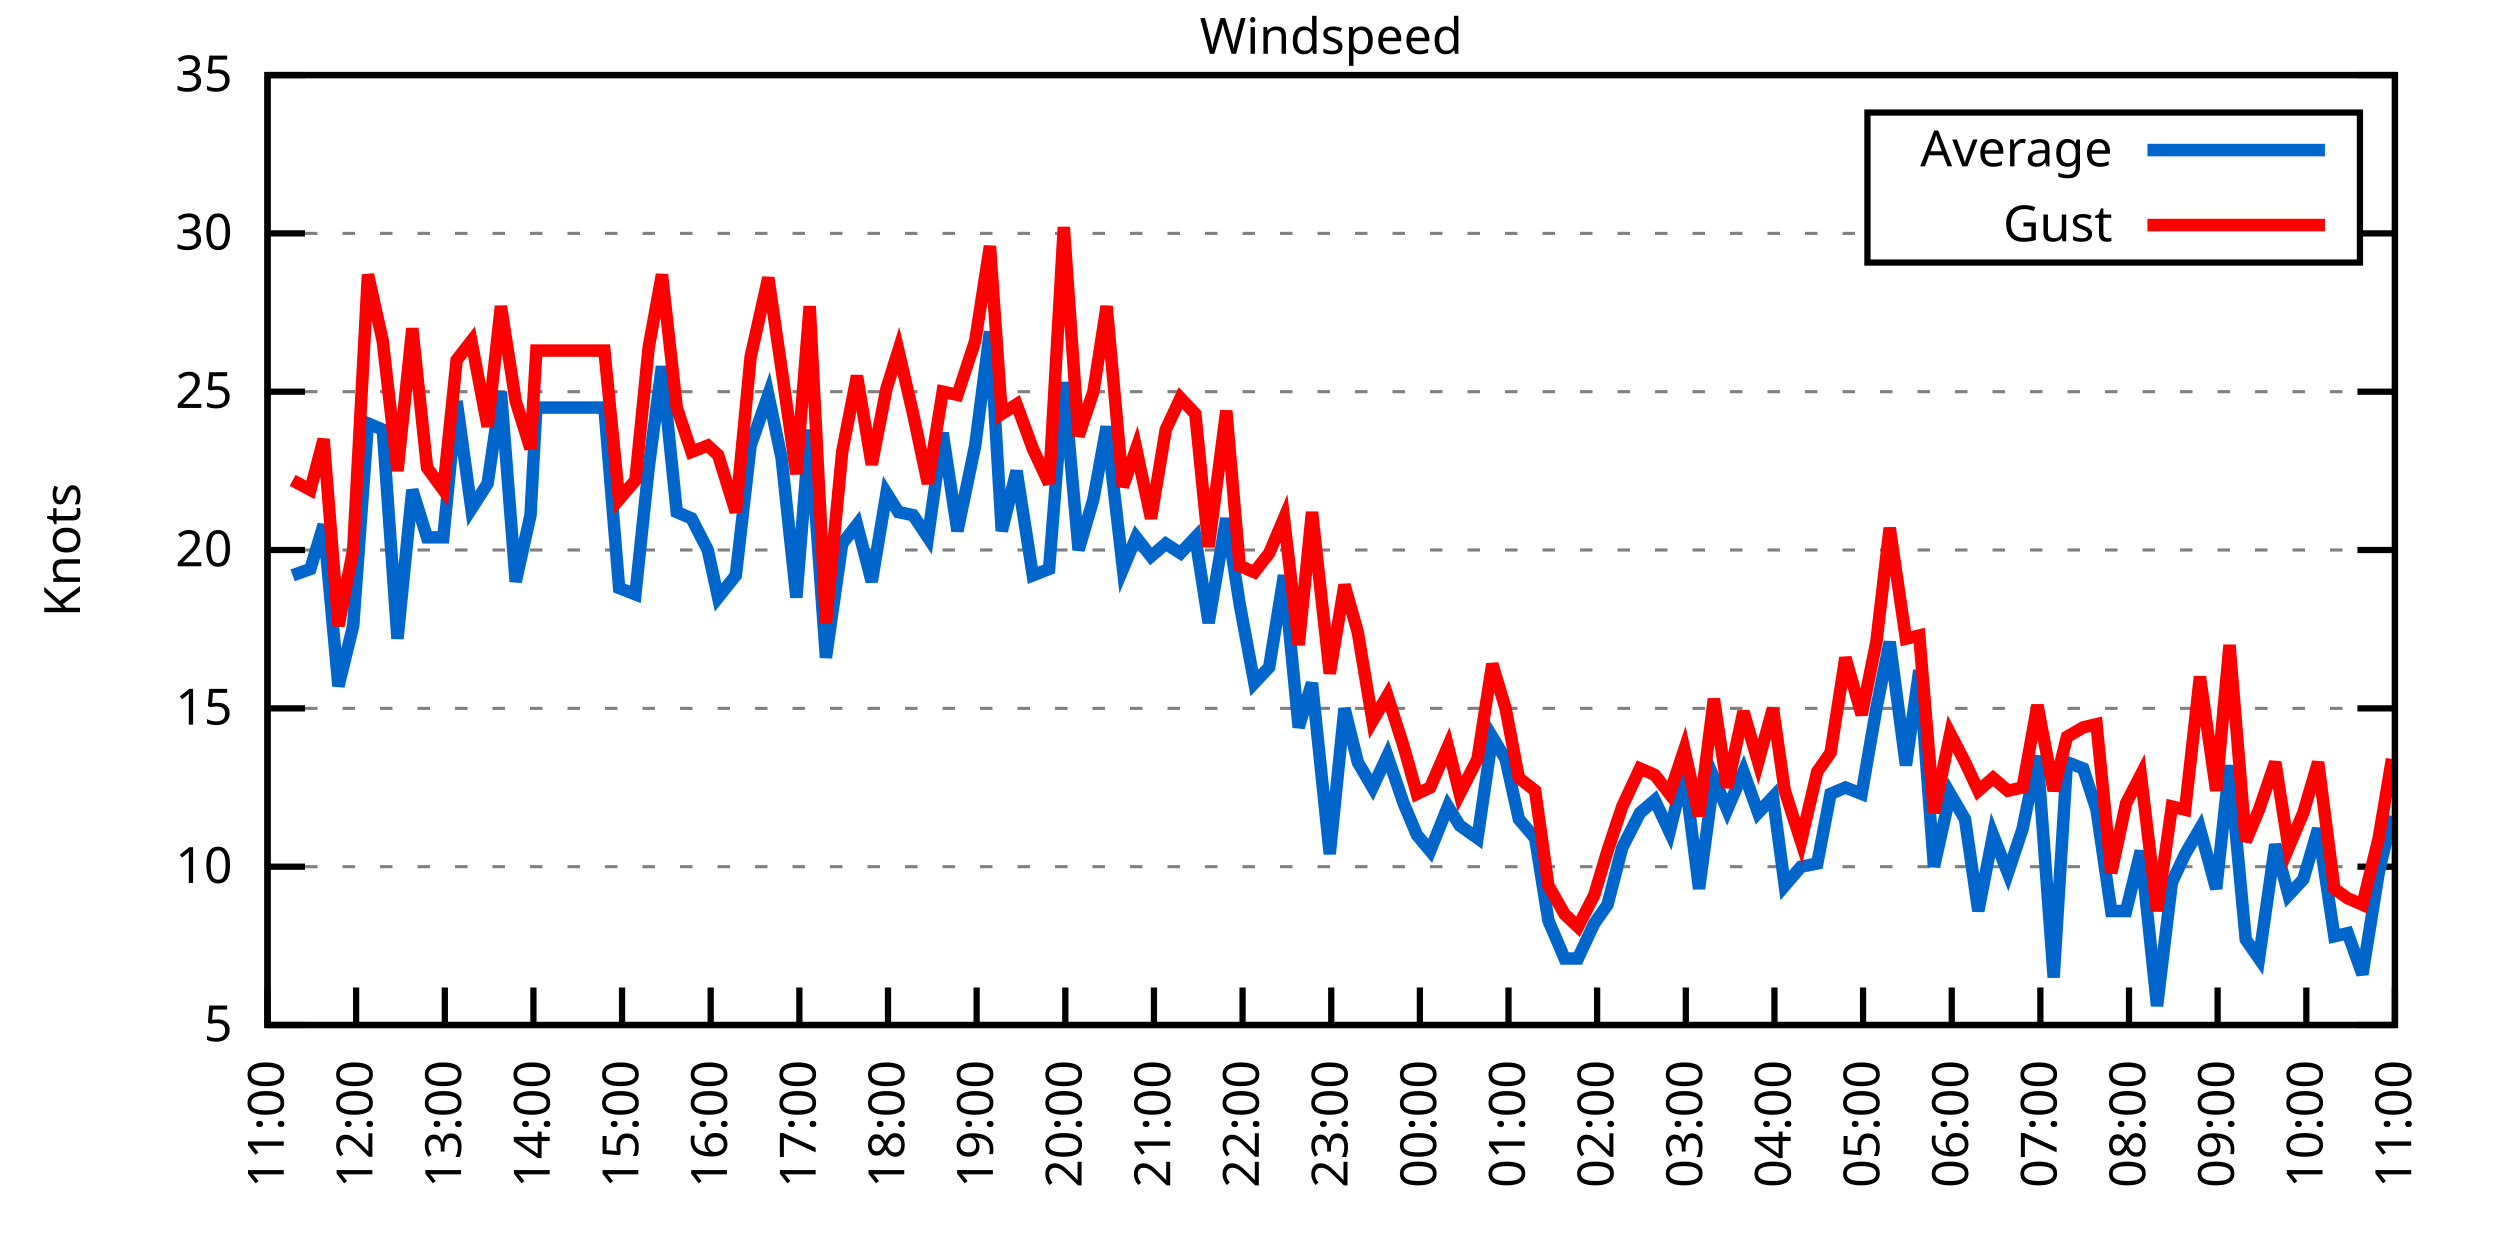
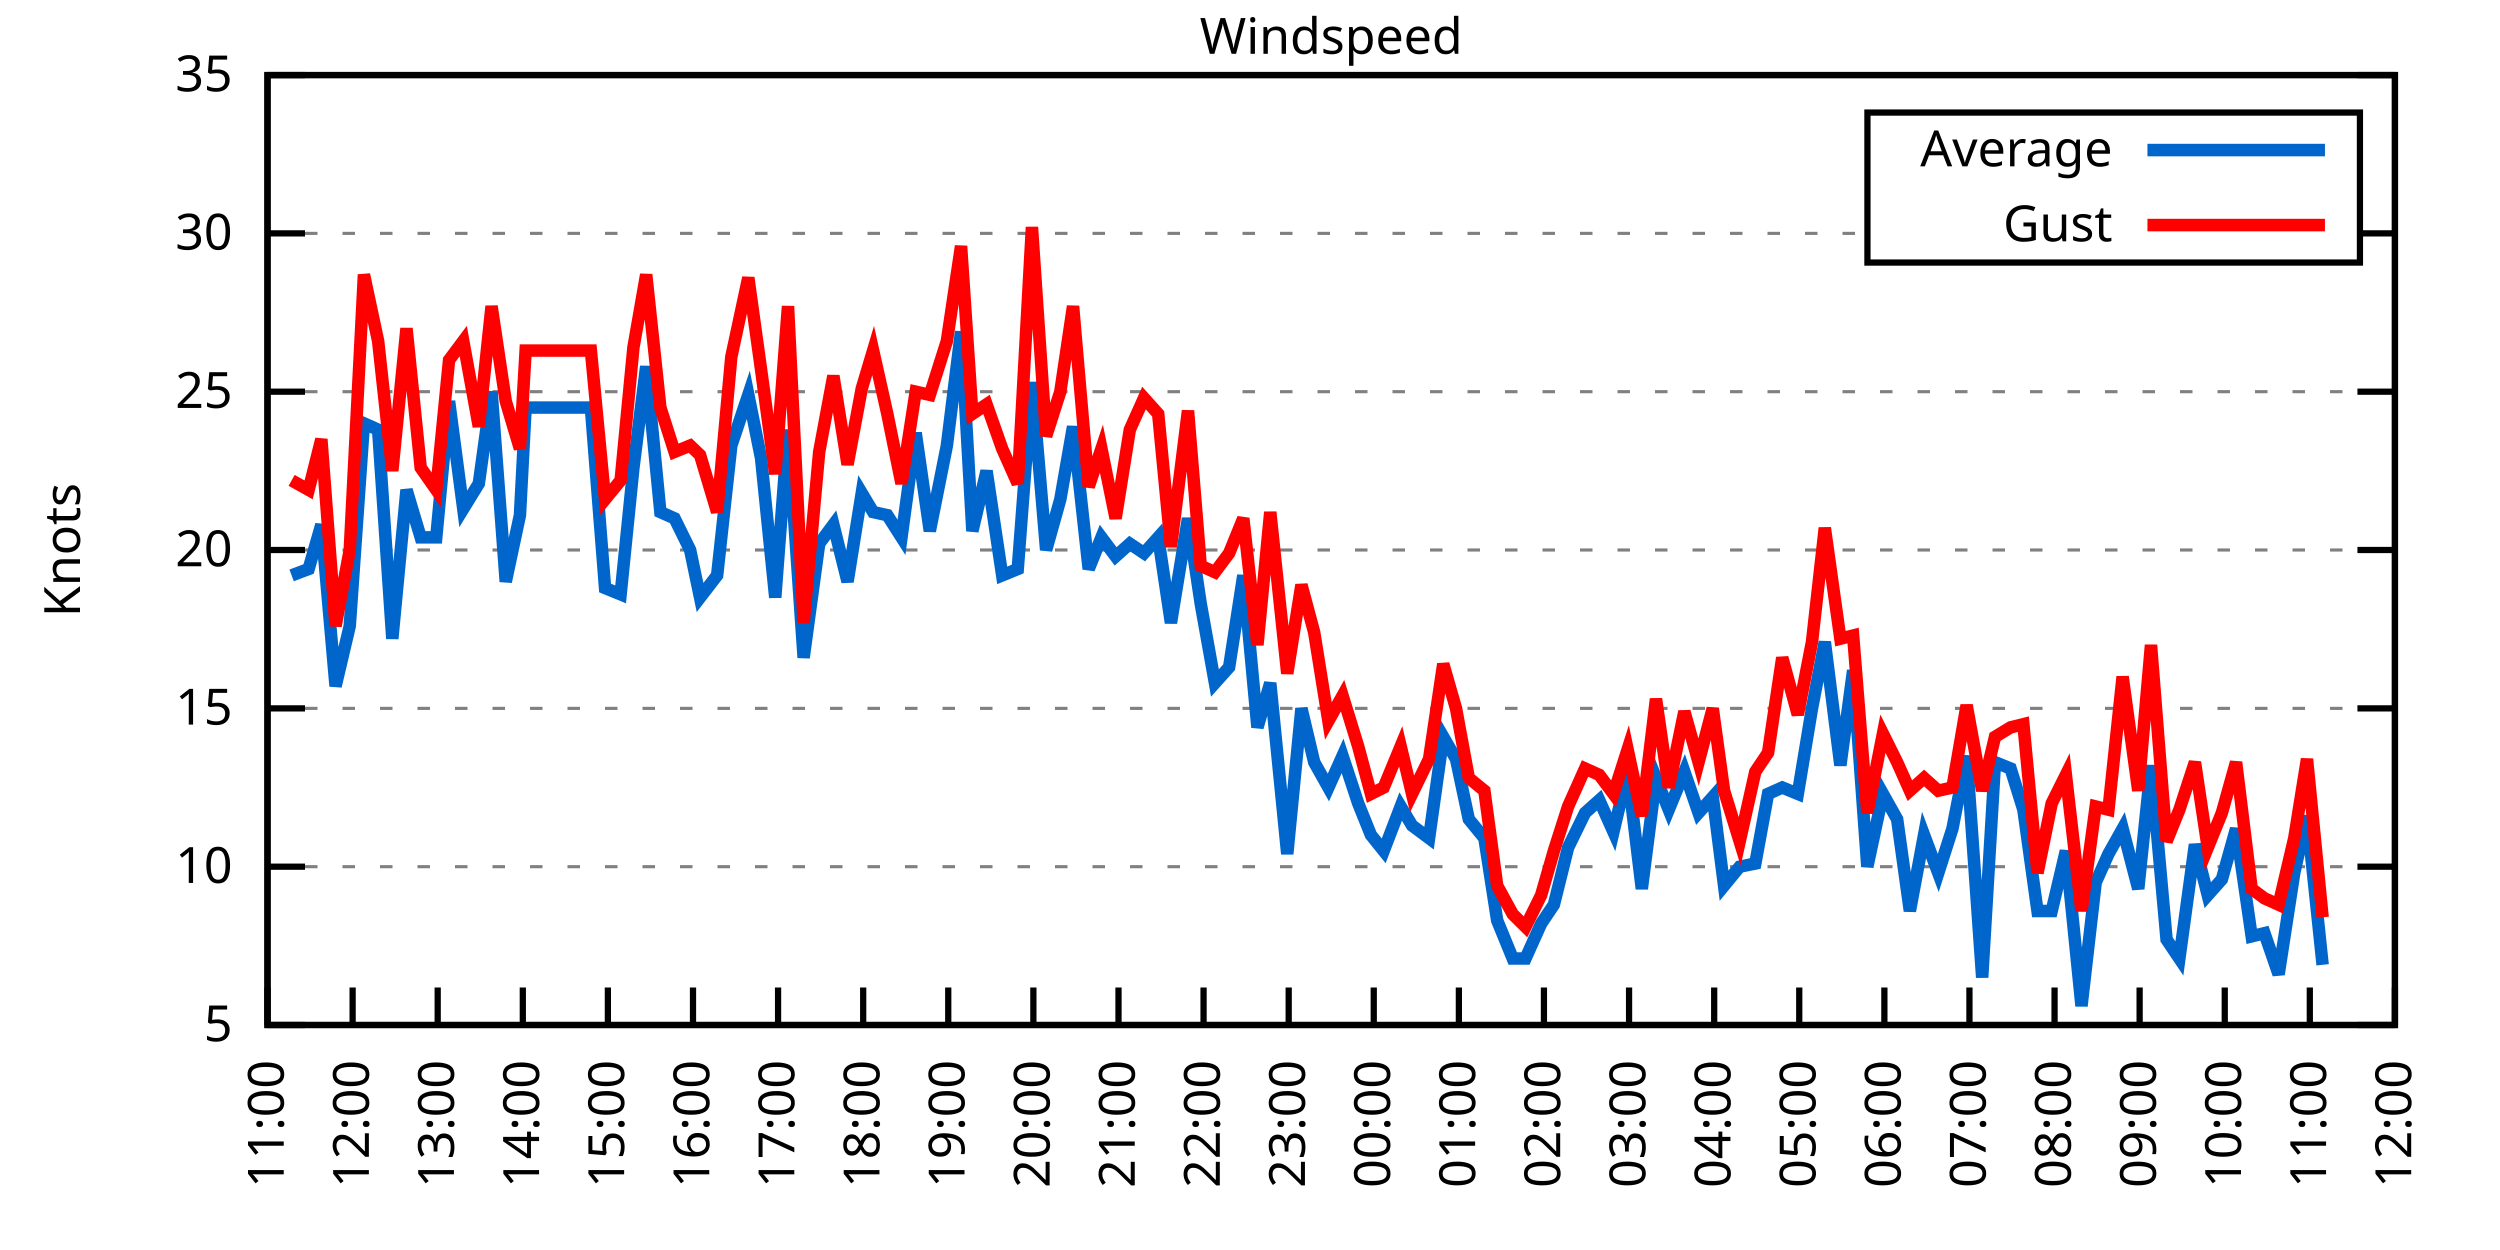
<svg xmlns="http://www.w3.org/2000/svg" xmlns:xlink="http://www.w3.org/1999/xlink" width="400" height="200" viewBox="0 0 400 200">
  <g id="gnuplot_canvas">
    <rect x="0" y="0" width="400" height="200" fill="none" />
    <defs>
      <circle id="gpDot" r="0.5" stroke-width="0.5" stroke="currentColor" />
      <path id="gpPt0" stroke-width="0.333" stroke="currentColor" d="M-1,0 h2 M0,-1 v2" />
      <path id="gpPt1" stroke-width="0.333" stroke="currentColor" d="M-1,-1 L1,1 M1,-1 L-1,1" />
      <path id="gpPt2" stroke-width="0.333" stroke="currentColor" d="M-1,0 L1,0 M0,-1 L0,1 M-1,-1 L1,1 M-1,1 L1,-1" />
      <rect id="gpPt3" stroke-width="0.333" stroke="currentColor" x="-1" y="-1" width="2" height="2" />
      <rect id="gpPt4" stroke-width="0.333" stroke="currentColor" fill="currentColor" x="-1" y="-1" width="2" height="2" />
      <circle id="gpPt5" stroke-width="0.333" stroke="currentColor" cx="0" cy="0" r="1" />
      <use xlink:href="#gpPt5" id="gpPt6" fill="currentColor" stroke="none" />
      <path id="gpPt7" stroke-width="0.333" stroke="currentColor" d="M0,-1.33 L-1.33,0.67 L1.33,0.67 z" />
      <use xlink:href="#gpPt7" id="gpPt8" fill="currentColor" stroke="none" />
      <use xlink:href="#gpPt7" id="gpPt9" stroke="currentColor" transform="rotate(180)" />
      <use xlink:href="#gpPt9" id="gpPt10" fill="currentColor" stroke="none" />
      <use xlink:href="#gpPt3" id="gpPt11" stroke="currentColor" transform="rotate(45)" />
      <use xlink:href="#gpPt11" id="gpPt12" fill="currentColor" stroke="none" />
      <path id="gpPt13" stroke-width="0.333" stroke="currentColor" d="M0,1.330 L1.265,0.411 L0.782,-1.067 L-0.782,-1.076 L-1.265,0.411 z" />
      <use xlink:href="#gpPt13" id="gpPt14" fill="currentColor" stroke="none" />
      <filter id="textbox" filterUnits="objectBoundingBox" x="0" y="0" height="1" width="1">
        <feFlood flood-color="white" flood-opacity="1" result="bgnd" />
        <feComposite in="SourceGraphic" in2="bgnd" operator="atop" />
      </filter>
      <filter id="greybox" filterUnits="objectBoundingBox" x="0" y="0" height="1" width="1">
        <feFlood flood-color="lightgrey" flood-opacity="1" result="grey" />
        <feComposite in="SourceGraphic" in2="grey" operator="atop" />
      </filter>
    </defs>
    <g fill="none" color="white" stroke="currentColor" stroke-width="1.00" stroke-linecap="butt" stroke-linejoin="miter">
</g>
    <g fill="none" color="black" stroke="currentColor" stroke-width="1.00" stroke-linecap="butt" stroke-linejoin="miter">
      <g stroke="none" shape-rendering="crispEdges">
        <polygon fill="rgb(255, 255, 255)" points="42.80,164.00 383.18,164.00 383.18,12.02 42.80,12.02 " />
      </g>
    </g>
    <g fill="none" color="black" stroke="currentColor" stroke-width="1.00" stroke-linecap="butt" stroke-linejoin="miter">
</g>
    <g fill="none" color="black" stroke="black" stroke-width="0.50" stroke-linecap="butt" stroke-linejoin="miter">
</g>
    <g fill="none" color="gray" stroke="currentColor" stroke-width="0.50" stroke-linecap="butt" stroke-linejoin="miter">
      <path stroke="gray" stroke-dasharray="2,4" class="gridline" d="M42.80,164.00 L383.19,164.00  " />
    </g>
    <g fill="none" color="gray" stroke="gray" stroke-width="1.00" stroke-linecap="butt" stroke-linejoin="miter">
</g>
    <g fill="none" color="black" stroke="currentColor" stroke-width="1.00" stroke-linecap="butt" stroke-linejoin="miter">
      <path stroke="black" d="M42.80,164.00 L48.80,164.00 M383.19,164.00 L377.19,164.00  " />
      <g transform="translate(37.20,166.60)" stroke="none" fill="black" font-family="Sans" font-size="8.00" text-anchor="end">
        <text>
          <tspan font-family="Sans"> 5</tspan>
        </text>
      </g>
    </g>
    <g fill="none" color="black" stroke="currentColor" stroke-width="1.00" stroke-linecap="butt" stroke-linejoin="miter">
</g>
    <g fill="none" color="black" stroke="black" stroke-width="0.50" stroke-linecap="butt" stroke-linejoin="miter">
</g>
    <g fill="none" color="gray" stroke="currentColor" stroke-width="0.50" stroke-linecap="butt" stroke-linejoin="miter">
      <path stroke="gray" stroke-dasharray="2,4" class="gridline" d="M42.80,138.67 L383.19,138.67  " />
    </g>
    <g fill="none" color="gray" stroke="gray" stroke-width="1.00" stroke-linecap="butt" stroke-linejoin="miter">
</g>
    <g fill="none" color="black" stroke="currentColor" stroke-width="1.00" stroke-linecap="butt" stroke-linejoin="miter">
      <path stroke="black" d="M42.80,138.67 L48.80,138.67 M383.19,138.67 L377.19,138.67  " />
      <g transform="translate(37.20,141.27)" stroke="none" fill="black" font-family="Sans" font-size="8.00" text-anchor="end">
        <text>
          <tspan font-family="Sans"> 10</tspan>
        </text>
      </g>
    </g>
    <g fill="none" color="black" stroke="currentColor" stroke-width="1.00" stroke-linecap="butt" stroke-linejoin="miter">
</g>
    <g fill="none" color="black" stroke="black" stroke-width="0.50" stroke-linecap="butt" stroke-linejoin="miter">
</g>
    <g fill="none" color="gray" stroke="currentColor" stroke-width="0.50" stroke-linecap="butt" stroke-linejoin="miter">
      <path stroke="gray" stroke-dasharray="2,4" class="gridline" d="M42.80,113.34 L383.19,113.34  " />
    </g>
    <g fill="none" color="gray" stroke="gray" stroke-width="1.00" stroke-linecap="butt" stroke-linejoin="miter">
</g>
    <g fill="none" color="black" stroke="currentColor" stroke-width="1.00" stroke-linecap="butt" stroke-linejoin="miter">
      <path stroke="black" d="M42.80,113.34 L48.80,113.34 M383.19,113.34 L377.19,113.34  " />
      <g transform="translate(37.20,115.94)" stroke="none" fill="black" font-family="Sans" font-size="8.00" text-anchor="end">
        <text>
          <tspan font-family="Sans"> 15</tspan>
        </text>
      </g>
    </g>
    <g fill="none" color="black" stroke="currentColor" stroke-width="1.00" stroke-linecap="butt" stroke-linejoin="miter">
</g>
    <g fill="none" color="black" stroke="black" stroke-width="0.50" stroke-linecap="butt" stroke-linejoin="miter">
</g>
    <g fill="none" color="gray" stroke="currentColor" stroke-width="0.50" stroke-linecap="butt" stroke-linejoin="miter">
      <path stroke="gray" stroke-dasharray="2,4" class="gridline" d="M42.80,88.00 L383.19,88.00  " />
    </g>
    <g fill="none" color="gray" stroke="gray" stroke-width="1.00" stroke-linecap="butt" stroke-linejoin="miter">
</g>
    <g fill="none" color="black" stroke="currentColor" stroke-width="1.00" stroke-linecap="butt" stroke-linejoin="miter">
      <path stroke="black" d="M42.80,88.00 L48.80,88.00 M383.19,88.00 L377.19,88.00  " />
      <g transform="translate(37.20,90.60)" stroke="none" fill="black" font-family="Sans" font-size="8.00" text-anchor="end">
        <text>
          <tspan font-family="Sans"> 20</tspan>
        </text>
      </g>
    </g>
    <g fill="none" color="black" stroke="currentColor" stroke-width="1.00" stroke-linecap="butt" stroke-linejoin="miter">
</g>
    <g fill="none" color="black" stroke="black" stroke-width="0.50" stroke-linecap="butt" stroke-linejoin="miter">
</g>
    <g fill="none" color="gray" stroke="currentColor" stroke-width="0.50" stroke-linecap="butt" stroke-linejoin="miter">
      <path stroke="gray" stroke-dasharray="2,4" class="gridline" d="M42.80,62.67 L383.19,62.67  " />
    </g>
    <g fill="none" color="gray" stroke="gray" stroke-width="1.00" stroke-linecap="butt" stroke-linejoin="miter">
</g>
    <g fill="none" color="black" stroke="currentColor" stroke-width="1.00" stroke-linecap="butt" stroke-linejoin="miter">
      <path stroke="black" d="M42.80,62.67 L48.80,62.67 M383.19,62.67 L377.19,62.67  " />
      <g transform="translate(37.20,65.27)" stroke="none" fill="black" font-family="Sans" font-size="8.00" text-anchor="end">
        <text>
          <tspan font-family="Sans"> 25</tspan>
        </text>
      </g>
    </g>
    <g fill="none" color="black" stroke="currentColor" stroke-width="1.00" stroke-linecap="butt" stroke-linejoin="miter">
</g>
    <g fill="none" color="black" stroke="black" stroke-width="0.50" stroke-linecap="butt" stroke-linejoin="miter">
</g>
    <g fill="none" color="gray" stroke="currentColor" stroke-width="0.50" stroke-linecap="butt" stroke-linejoin="miter">
      <path stroke="gray" stroke-dasharray="2,4" class="gridline" d="M42.80,37.34 L298.79,37.34 M377.59,37.34 L383.19,37.34  " />
    </g>
    <g fill="none" color="gray" stroke="gray" stroke-width="1.00" stroke-linecap="butt" stroke-linejoin="miter">
</g>
    <g fill="none" color="black" stroke="currentColor" stroke-width="1.00" stroke-linecap="butt" stroke-linejoin="miter">
      <path stroke="black" d="M42.80,37.34 L48.80,37.34 M383.19,37.34 L377.19,37.34  " />
      <g transform="translate(37.20,39.94)" stroke="none" fill="black" font-family="Sans" font-size="8.00" text-anchor="end">
        <text>
          <tspan font-family="Sans"> 30</tspan>
        </text>
      </g>
    </g>
    <g fill="none" color="black" stroke="currentColor" stroke-width="1.00" stroke-linecap="butt" stroke-linejoin="miter">
</g>
    <g fill="none" color="black" stroke="black" stroke-width="0.50" stroke-linecap="butt" stroke-linejoin="miter">
</g>
    <g fill="none" color="gray" stroke="currentColor" stroke-width="0.50" stroke-linecap="butt" stroke-linejoin="miter">
      <path stroke="gray" stroke-dasharray="2,4" class="gridline" d="M42.80,12.01 L383.19,12.01  " />
    </g>
    <g fill="none" color="gray" stroke="gray" stroke-width="1.00" stroke-linecap="butt" stroke-linejoin="miter">
</g>
    <g fill="none" color="black" stroke="currentColor" stroke-width="1.00" stroke-linecap="butt" stroke-linejoin="miter">
      <path stroke="black" d="M42.80,12.01 L48.80,12.01 M383.19,12.01 L377.19,12.01  " />
      <g transform="translate(37.20,14.61)" stroke="none" fill="black" font-family="Sans" font-size="8.00" text-anchor="end">
        <text>
          <tspan font-family="Sans"> 35</tspan>
        </text>
      </g>
    </g>
    <g fill="none" color="black" stroke="currentColor" stroke-width="1.00" stroke-linecap="butt" stroke-linejoin="miter">
      <path stroke="black" d="M42.80,164.00 L42.80,158.00  " />
      <g transform="translate(45.40,169.60) rotate(270.00)" stroke="none" fill="black" font-family="Sans" font-size="8.00" text-anchor="end">
        <text>
          <tspan font-family="Sans">11:00</tspan>
        </text>
      </g>
    </g>
    <g fill="none" color="black" stroke="currentColor" stroke-width="1.00" stroke-linecap="butt" stroke-linejoin="miter">
-       <path stroke="black" d="M56.98,164.00 L56.98,158.00  " />
-       <g transform="translate(59.58,169.60) rotate(270.00)" stroke="none" fill="black" font-family="Sans" font-size="8.00" text-anchor="end">
+       <path stroke="black" d="M56.42,164.00 L56.42,158.00  " />
+       <g transform="translate(59.02,169.60) rotate(270.00)" stroke="none" fill="black" font-family="Sans" font-size="8.00" text-anchor="end">
        <text>
          <tspan font-family="Sans">12:00</tspan>
        </text>
      </g>
    </g>
    <g fill="none" color="black" stroke="currentColor" stroke-width="1.00" stroke-linecap="butt" stroke-linejoin="miter">
-       <path stroke="black" d="M71.17,164.00 L71.17,158.00  " />
-       <g transform="translate(73.77,169.60) rotate(270.00)" stroke="none" fill="black" font-family="Sans" font-size="8.00" text-anchor="end">
+       <path stroke="black" d="M70.03,164.00 L70.03,158.00  " />
+       <g transform="translate(72.63,169.60) rotate(270.00)" stroke="none" fill="black" font-family="Sans" font-size="8.00" text-anchor="end">
        <text>
          <tspan font-family="Sans">13:00</tspan>
        </text>
      </g>
    </g>
    <g fill="none" color="black" stroke="currentColor" stroke-width="1.00" stroke-linecap="butt" stroke-linejoin="miter">
-       <path stroke="black" d="M85.35,164.00 L85.35,158.00  " />
-       <g transform="translate(87.95,169.60) rotate(270.00)" stroke="none" fill="black" font-family="Sans" font-size="8.00" text-anchor="end">
+       <path stroke="black" d="M83.65,164.00 L83.65,158.00  " />
+       <g transform="translate(86.25,169.60) rotate(270.00)" stroke="none" fill="black" font-family="Sans" font-size="8.00" text-anchor="end">
        <text>
          <tspan font-family="Sans">14:00</tspan>
        </text>
      </g>
    </g>
    <g fill="none" color="black" stroke="currentColor" stroke-width="1.00" stroke-linecap="butt" stroke-linejoin="miter">
-       <path stroke="black" d="M99.53,164.00 L99.53,158.00  " />
-       <g transform="translate(102.13,169.60) rotate(270.00)" stroke="none" fill="black" font-family="Sans" font-size="8.00" text-anchor="end">
+       <path stroke="black" d="M97.26,164.00 L97.26,158.00  " />
+       <g transform="translate(99.86,169.60) rotate(270.00)" stroke="none" fill="black" font-family="Sans" font-size="8.00" text-anchor="end">
        <text>
          <tspan font-family="Sans">15:00</tspan>
        </text>
      </g>
    </g>
    <g fill="none" color="black" stroke="currentColor" stroke-width="1.00" stroke-linecap="butt" stroke-linejoin="miter">
-       <path stroke="black" d="M113.71,164.00 L113.71,158.00  " />
-       <g transform="translate(116.31,169.60) rotate(270.00)" stroke="none" fill="black" font-family="Sans" font-size="8.00" text-anchor="end">
+       <path stroke="black" d="M110.88,164.00 L110.88,158.00  " />
+       <g transform="translate(113.48,169.60) rotate(270.00)" stroke="none" fill="black" font-family="Sans" font-size="8.00" text-anchor="end">
        <text>
          <tspan font-family="Sans">16:00</tspan>
        </text>
      </g>
    </g>
    <g fill="none" color="black" stroke="currentColor" stroke-width="1.00" stroke-linecap="butt" stroke-linejoin="miter">
-       <path stroke="black" d="M127.90,164.00 L127.90,158.00  " />
-       <g transform="translate(130.50,169.60) rotate(270.00)" stroke="none" fill="black" font-family="Sans" font-size="8.00" text-anchor="end">
+       <path stroke="black" d="M124.49,164.00 L124.49,158.00  " />
+       <g transform="translate(127.09,169.60) rotate(270.00)" stroke="none" fill="black" font-family="Sans" font-size="8.00" text-anchor="end">
        <text>
          <tspan font-family="Sans">17:00</tspan>
        </text>
      </g>
    </g>
    <g fill="none" color="black" stroke="currentColor" stroke-width="1.00" stroke-linecap="butt" stroke-linejoin="miter">
-       <path stroke="black" d="M142.08,164.00 L142.08,158.00  " />
-       <g transform="translate(144.68,169.60) rotate(270.00)" stroke="none" fill="black" font-family="Sans" font-size="8.00" text-anchor="end">
+       <path stroke="black" d="M138.11,164.00 L138.11,158.00  " />
+       <g transform="translate(140.71,169.60) rotate(270.00)" stroke="none" fill="black" font-family="Sans" font-size="8.00" text-anchor="end">
        <text>
          <tspan font-family="Sans">18:00</tspan>
        </text>
      </g>
    </g>
    <g fill="none" color="black" stroke="currentColor" stroke-width="1.00" stroke-linecap="butt" stroke-linejoin="miter">
-       <path stroke="black" d="M156.26,164.00 L156.26,158.00  " />
-       <g transform="translate(158.86,169.60) rotate(270.00)" stroke="none" fill="black" font-family="Sans" font-size="8.00" text-anchor="end">
+       <path stroke="black" d="M151.72,164.00 L151.72,158.00  " />
+       <g transform="translate(154.32,169.60) rotate(270.00)" stroke="none" fill="black" font-family="Sans" font-size="8.00" text-anchor="end">
        <text>
          <tspan font-family="Sans">19:00</tspan>
        </text>
      </g>
    </g>
    <g fill="none" color="black" stroke="currentColor" stroke-width="1.00" stroke-linecap="butt" stroke-linejoin="miter">
-       <path stroke="black" d="M170.45,164.00 L170.45,158.00  " />
-       <g transform="translate(173.05,169.60) rotate(270.00)" stroke="none" fill="black" font-family="Sans" font-size="8.00" text-anchor="end">
+       <path stroke="black" d="M165.34,164.00 L165.34,158.00  " />
+       <g transform="translate(167.94,169.60) rotate(270.00)" stroke="none" fill="black" font-family="Sans" font-size="8.00" text-anchor="end">
        <text>
          <tspan font-family="Sans">20:00</tspan>
        </text>
      </g>
    </g>
    <g fill="none" color="black" stroke="currentColor" stroke-width="1.00" stroke-linecap="butt" stroke-linejoin="miter">
-       <path stroke="black" d="M184.63,164.00 L184.63,158.00  " />
-       <g transform="translate(187.23,169.60) rotate(270.00)" stroke="none" fill="black" font-family="Sans" font-size="8.00" text-anchor="end">
+       <path stroke="black" d="M178.96,164.00 L178.96,158.00  " />
+       <g transform="translate(181.56,169.60) rotate(270.00)" stroke="none" fill="black" font-family="Sans" font-size="8.00" text-anchor="end">
        <text>
          <tspan font-family="Sans">21:00</tspan>
        </text>
      </g>
    </g>
    <g fill="none" color="black" stroke="currentColor" stroke-width="1.00" stroke-linecap="butt" stroke-linejoin="miter">
-       <path stroke="black" d="M198.81,164.00 L198.81,158.00  " />
-       <g transform="translate(201.41,169.60) rotate(270.00)" stroke="none" fill="black" font-family="Sans" font-size="8.00" text-anchor="end">
+       <path stroke="black" d="M192.57,164.00 L192.57,158.00  " />
+       <g transform="translate(195.17,169.60) rotate(270.00)" stroke="none" fill="black" font-family="Sans" font-size="8.00" text-anchor="end">
        <text>
          <tspan font-family="Sans">22:00</tspan>
        </text>
      </g>
    </g>
    <g fill="none" color="black" stroke="currentColor" stroke-width="1.00" stroke-linecap="butt" stroke-linejoin="miter">
-       <path stroke="black" d="M213.00,164.00 L213.00,158.00  " />
-       <g transform="translate(215.60,169.60) rotate(270.00)" stroke="none" fill="black" font-family="Sans" font-size="8.00" text-anchor="end">
+       <path stroke="black" d="M206.19,164.00 L206.19,158.00  " />
+       <g transform="translate(208.79,169.60) rotate(270.00)" stroke="none" fill="black" font-family="Sans" font-size="8.00" text-anchor="end">
        <text>
          <tspan font-family="Sans">23:00</tspan>
        </text>
      </g>
    </g>
    <g fill="none" color="black" stroke="currentColor" stroke-width="1.00" stroke-linecap="butt" stroke-linejoin="miter">
-       <path stroke="black" d="M227.18,164.00 L227.18,158.00  " />
-       <g transform="translate(229.78,169.60) rotate(270.00)" stroke="none" fill="black" font-family="Sans" font-size="8.00" text-anchor="end">
+       <path stroke="black" d="M219.80,164.00 L219.80,158.00  " />
+       <g transform="translate(222.40,169.60) rotate(270.00)" stroke="none" fill="black" font-family="Sans" font-size="8.00" text-anchor="end">
        <text>
          <tspan font-family="Sans">00:00</tspan>
        </text>
      </g>
    </g>
    <g fill="none" color="black" stroke="currentColor" stroke-width="1.00" stroke-linecap="butt" stroke-linejoin="miter">
-       <path stroke="black" d="M241.36,164.00 L241.36,158.00  " />
-       <g transform="translate(243.96,169.60) rotate(270.00)" stroke="none" fill="black" font-family="Sans" font-size="8.00" text-anchor="end">
+       <path stroke="black" d="M233.42,164.00 L233.42,158.00  " />
+       <g transform="translate(236.02,169.60) rotate(270.00)" stroke="none" fill="black" font-family="Sans" font-size="8.00" text-anchor="end">
        <text>
          <tspan font-family="Sans">01:00</tspan>
        </text>
      </g>
    </g>
    <g fill="none" color="black" stroke="currentColor" stroke-width="1.00" stroke-linecap="butt" stroke-linejoin="miter">
-       <path stroke="black" d="M255.54,164.00 L255.54,158.00  " />
-       <g transform="translate(258.14,169.60) rotate(270.00)" stroke="none" fill="black" font-family="Sans" font-size="8.00" text-anchor="end">
+       <path stroke="black" d="M247.03,164.00 L247.03,158.00  " />
+       <g transform="translate(249.63,169.60) rotate(270.00)" stroke="none" fill="black" font-family="Sans" font-size="8.00" text-anchor="end">
        <text>
          <tspan font-family="Sans">02:00</tspan>
        </text>
      </g>
    </g>
    <g fill="none" color="black" stroke="currentColor" stroke-width="1.00" stroke-linecap="butt" stroke-linejoin="miter">
-       <path stroke="black" d="M269.73,164.00 L269.73,158.00  " />
-       <g transform="translate(272.33,169.60) rotate(270.00)" stroke="none" fill="black" font-family="Sans" font-size="8.00" text-anchor="end">
+       <path stroke="black" d="M260.65,164.00 L260.65,158.00  " />
+       <g transform="translate(263.25,169.60) rotate(270.00)" stroke="none" fill="black" font-family="Sans" font-size="8.00" text-anchor="end">
        <text>
          <tspan font-family="Sans">03:00</tspan>
        </text>
      </g>
    </g>
    <g fill="none" color="black" stroke="currentColor" stroke-width="1.00" stroke-linecap="butt" stroke-linejoin="miter">
-       <path stroke="black" d="M283.91,164.00 L283.91,158.00  " />
-       <g transform="translate(286.51,169.60) rotate(270.00)" stroke="none" fill="black" font-family="Sans" font-size="8.00" text-anchor="end">
+       <path stroke="black" d="M274.27,164.00 L274.27,158.00  " />
+       <g transform="translate(276.87,169.60) rotate(270.00)" stroke="none" fill="black" font-family="Sans" font-size="8.00" text-anchor="end">
        <text>
          <tspan font-family="Sans">04:00</tspan>
        </text>
      </g>
    </g>
    <g fill="none" color="black" stroke="currentColor" stroke-width="1.00" stroke-linecap="butt" stroke-linejoin="miter">
-       <path stroke="black" d="M298.09,164.00 L298.09,158.00  " />
-       <g transform="translate(300.69,169.60) rotate(270.00)" stroke="none" fill="black" font-family="Sans" font-size="8.00" text-anchor="end">
+       <path stroke="black" d="M287.88,164.00 L287.88,158.00  " />
+       <g transform="translate(290.48,169.60) rotate(270.00)" stroke="none" fill="black" font-family="Sans" font-size="8.00" text-anchor="end">
        <text>
          <tspan font-family="Sans">05:00</tspan>
        </text>
      </g>
    </g>
    <g fill="none" color="black" stroke="currentColor" stroke-width="1.00" stroke-linecap="butt" stroke-linejoin="miter">
-       <path stroke="black" d="M312.28,164.00 L312.28,158.00  " />
-       <g transform="translate(314.88,169.60) rotate(270.00)" stroke="none" fill="black" font-family="Sans" font-size="8.00" text-anchor="end">
+       <path stroke="black" d="M301.50,164.00 L301.50,158.00  " />
+       <g transform="translate(304.10,169.60) rotate(270.00)" stroke="none" fill="black" font-family="Sans" font-size="8.00" text-anchor="end">
        <text>
          <tspan font-family="Sans">06:00</tspan>
        </text>
      </g>
    </g>
    <g fill="none" color="black" stroke="currentColor" stroke-width="1.00" stroke-linecap="butt" stroke-linejoin="miter">
-       <path stroke="black" d="M326.46,164.00 L326.46,158.00  " />
-       <g transform="translate(329.06,169.60) rotate(270.00)" stroke="none" fill="black" font-family="Sans" font-size="8.00" text-anchor="end">
+       <path stroke="black" d="M315.11,164.00 L315.11,158.00  " />
+       <g transform="translate(317.71,169.60) rotate(270.00)" stroke="none" fill="black" font-family="Sans" font-size="8.00" text-anchor="end">
        <text>
          <tspan font-family="Sans">07:00</tspan>
        </text>
      </g>
    </g>
    <g fill="none" color="black" stroke="currentColor" stroke-width="1.00" stroke-linecap="butt" stroke-linejoin="miter">
-       <path stroke="black" d="M340.64,164.00 L340.64,158.00  " />
-       <g transform="translate(343.24,169.60) rotate(270.00)" stroke="none" fill="black" font-family="Sans" font-size="8.00" text-anchor="end">
+       <path stroke="black" d="M328.73,164.00 L328.73,158.00  " />
+       <g transform="translate(331.33,169.60) rotate(270.00)" stroke="none" fill="black" font-family="Sans" font-size="8.00" text-anchor="end">
        <text>
          <tspan font-family="Sans">08:00</tspan>
        </text>
      </g>
    </g>
    <g fill="none" color="black" stroke="currentColor" stroke-width="1.00" stroke-linecap="butt" stroke-linejoin="miter">
-       <path stroke="black" d="M354.82,164.00 L354.82,158.00  " />
-       <g transform="translate(357.42,169.60) rotate(270.00)" stroke="none" fill="black" font-family="Sans" font-size="8.00" text-anchor="end">
+       <path stroke="black" d="M342.34,164.00 L342.34,158.00  " />
+       <g transform="translate(344.94,169.60) rotate(270.00)" stroke="none" fill="black" font-family="Sans" font-size="8.00" text-anchor="end">
        <text>
          <tspan font-family="Sans">09:00</tspan>
        </text>
      </g>
    </g>
    <g fill="none" color="black" stroke="currentColor" stroke-width="1.00" stroke-linecap="butt" stroke-linejoin="miter">
-       <path stroke="black" d="M369.01,164.00 L369.01,158.00  " />
-       <g transform="translate(371.61,169.60) rotate(270.00)" stroke="none" fill="black" font-family="Sans" font-size="8.00" text-anchor="end">
+       <path stroke="black" d="M355.96,164.00 L355.96,158.00  " />
+       <g transform="translate(358.56,169.60) rotate(270.00)" stroke="none" fill="black" font-family="Sans" font-size="8.00" text-anchor="end">
        <text>
          <tspan font-family="Sans">10:00</tspan>
+         </text>
+       </g>
+     </g>
+     <g fill="none" color="black" stroke="currentColor" stroke-width="1.00" stroke-linecap="butt" stroke-linejoin="miter">
+       <path stroke="black" d="M369.57,164.00 L369.57,158.00  " />
+       <g transform="translate(372.17,169.60) rotate(270.00)" stroke="none" fill="black" font-family="Sans" font-size="8.00" text-anchor="end">
+         <text>
+           <tspan font-family="Sans">11:00</tspan>
        </text>
      </g>
    </g>
    <g fill="none" color="black" stroke="currentColor" stroke-width="1.00" stroke-linecap="butt" stroke-linejoin="miter">
      <path stroke="black" d="M383.19,164.00 L383.19,158.00  " />
      <g transform="translate(385.79,169.60) rotate(270.00)" stroke="none" fill="black" font-family="Sans" font-size="8.00" text-anchor="end">
        <text>
-           <tspan font-family="Sans">11:00</tspan>
+           <tspan font-family="Sans">12:00</tspan>
        </text>
      </g>
    </g>
    <g fill="none" color="black" stroke="currentColor" stroke-width="1.00" stroke-linecap="butt" stroke-linejoin="miter">
</g>
    <g fill="none" color="black" stroke="currentColor" stroke-width="1.00" stroke-linecap="butt" stroke-linejoin="miter">
      <path stroke="black" d="M42.80,12.01 L42.80,164.00 L383.19,164.00 L383.19,12.01 L42.80,12.01 Z  " />
    </g>
    <g fill="none" color="black" stroke="currentColor" stroke-width="1.00" stroke-linecap="butt" stroke-linejoin="miter">
</g>
    <g fill="none" color="black" stroke="currentColor" stroke-width="1.00" stroke-linecap="butt" stroke-linejoin="miter">
      <path stroke="black" d="M298.79,42.01 L298.79,18.01 L377.59,18.01 L377.59,42.01 L298.79,42.01 Z  " />
    </g>
    <g id="Windspeed_plot_1">
      <g fill="none" color="white" stroke="black" stroke-width="2.00" stroke-linecap="butt" stroke-linejoin="miter">
</g>
      <g fill="none" color="black" stroke="currentColor" stroke-width="2.00" stroke-linecap="butt" stroke-linejoin="miter">
        <g transform="translate(337.99,26.61)" stroke="none" fill="black" font-family="Sans" font-size="8.00" text-anchor="end">
          <text>
            <tspan font-family="Sans">Average</tspan>
          </text>
        </g>
      </g>
      <g fill="none" color="black" stroke="currentColor" stroke-width="2.00" stroke-linecap="butt" stroke-linejoin="miter">
-         <path stroke="rgb(  0, 102, 204)" d="M343.59,24.01 L371.99,24.01 M46.82,92.06 L49.66,91.04 L51.78,83.95 L54.15,109.79 L56.51,100.16 L58.87,67.74   L61.24,68.75 L63.60,102.19 L65.97,78.38 L68.33,85.98 L70.93,85.98 L73.06,64.19 L75.42,81.42 L78.02,77.37   L80.15,62.67 L82.51,93.07 L84.88,82.43 L85.82,65.21 L96.70,65.21 L99.06,94.08 L101.66,95.10 L103.79,74.83   L105.91,58.62 L108.28,81.93 L110.64,82.94 L113.24,88.00 L114.90,95.60 L117.73,92.06 L120.10,71.29 L122.93,63.18   L125.06,73.31 L127.42,95.60 L129.55,68.75 L132.15,105.23 L134.75,86.99 L137.12,83.95 L139.48,93.07 L141.84,78.89   L143.74,81.93 L146.10,82.43 L148.46,85.98 L150.83,69.26 L153.19,84.97 L156.03,71.29 L158.39,53.05 L160.28,84.97   L162.65,75.34 L165.25,92.06 L167.85,91.04 L170.21,61.15 L172.57,88.00 L174.94,79.90 L177.06,68.25 L179.67,91.04   L181.79,85.98 L184.16,89.02 L186.52,86.99 L188.88,88.51 L191.25,85.98 L193.38,99.66 L196.21,82.94 L198.34,96.62   L200.70,109.28 L203.07,106.75 L205.43,92.06 L207.79,116.38 L209.92,109.28 L212.76,136.64 L215.12,113.34 L217.25,121.95   L219.61,126.00 L221.98,120.94 L224.58,128.54 L226.71,133.60 L228.83,136.14 L231.67,129.04 L233.56,132.08 L236.40,134.11   L238.76,117.90 L240.89,121.44 L243.02,131.07 L245.62,134.11 L247.74,147.28 L250.34,153.36 L252.47,153.36 L255.07,147.79   L257.20,144.75 L259.56,135.63 L262.40,130.06 L264.76,128.03 L267.13,133.10 L269.49,123.47 L271.85,142.21 L274.22,124.48   L276.35,129.55 L278.95,123.47 L281.31,130.06 L283.67,127.52 L285.56,141.71 L288.16,138.67 L290.76,138.16 L292.89,127.02   L295.26,126.00 L297.86,127.02 L300.22,113.34 L302.35,102.70 L304.95,122.46 L307.08,107.26 L309.44,138.67 L312.04,127.02   L314.40,131.07 L316.53,145.76 L318.89,133.60 L321.26,139.68 L323.62,132.59 L325.99,120.94 L328.59,156.40 L330.71,121.95   L333.31,122.96 L335.44,129.55 L337.80,145.76 L340.17,145.76 L342.53,136.14 L345.13,160.96 L347.50,141.20 L349.62,136.64   L351.99,132.59 L354.59,142.21 L356.72,122.46 L359.32,150.32 L361.44,153.36 L364.04,135.12 L366.17,143.23 L368.53,140.69   L370.90,132.59 L373.50,149.81 L375.63,149.31 L377.99,155.89 L380.59,139.68 L382.72,130.56  " />
+         <path stroke="rgb(  0, 102, 204)" d="M343.59,24.01 L371.99,24.01 M46.66,92.06 L49.38,91.04 L51.42,83.95 L53.69,109.79 L55.96,100.16 L58.23,67.74   L60.50,68.75 L62.77,102.19 L65.04,78.38 L67.31,85.98 L69.80,85.98 L71.85,64.19 L74.12,81.42 L76.61,77.37   L78.65,62.67 L80.92,93.07 L83.19,82.43 L84.10,65.21 L94.54,65.21 L96.81,94.08 L99.30,95.10 L101.35,74.83   L103.39,58.62 L105.66,81.93 L107.93,82.94 L110.42,88.00 L112.01,95.60 L114.74,92.06 L117.01,71.29 L119.73,63.18   L121.77,73.31 L124.04,95.60 L126.08,68.75 L128.58,105.23 L131.07,86.99 L133.34,83.95 L135.61,93.07 L137.88,78.89   L139.70,81.93 L141.97,82.43 L144.24,85.98 L146.51,69.26 L148.77,84.97 L151.50,71.29 L153.77,53.05 L155.58,84.97   L157.85,75.34 L160.35,92.06 L162.84,91.04 L165.11,61.15 L167.38,88.00 L169.65,79.90 L171.69,68.25 L174.19,91.04   L176.23,85.98 L178.50,89.02 L180.77,86.99 L183.04,88.51 L185.31,85.98 L187.35,99.66 L190.08,82.94 L192.12,96.62   L194.39,109.28 L196.66,106.75 L198.93,92.06 L201.19,116.38 L203.24,109.28 L205.96,136.64 L208.23,113.34 L210.27,121.95   L212.54,126.00 L214.81,120.94 L217.31,128.54 L219.35,133.60 L221.39,136.14 L224.11,129.04 L225.93,132.08 L228.65,134.11   L230.92,117.90 L232.96,121.44 L235.01,131.07 L237.50,134.11 L239.55,147.28 L242.04,153.36 L244.08,153.36 L246.58,147.79   L248.62,144.75 L250.89,135.63 L253.61,130.06 L255.88,128.03 L258.15,133.10 L260.42,123.47 L262.69,142.21 L264.96,124.48   L267.00,129.55 L269.50,123.47 L271.77,130.06 L274.04,127.52 L275.85,141.71 L278.35,138.67 L280.85,138.16 L282.89,127.02   L285.16,126.00 L287.65,127.02 L289.92,113.34 L291.97,102.70 L294.46,122.46 L296.50,107.26 L298.77,138.67 L301.27,127.02   L303.54,131.07 L305.58,145.76 L307.85,133.60 L310.12,139.68 L312.39,132.59 L314.66,120.94 L317.15,156.40 L319.20,121.95   L321.69,122.96 L323.74,129.55 L326.00,145.76 L328.27,145.76 L330.54,136.14 L333.04,160.96 L335.31,141.20 L337.35,136.64   L339.62,132.59 L342.12,142.21 L344.16,122.46 L346.65,150.32 L348.70,153.36 L351.19,135.12 L353.24,143.23 L355.50,140.69   L357.77,132.59 L360.27,149.81 L362.31,149.31 L364.58,155.89 L367.08,139.68 L369.12,130.56 L371.62,154.37  " />
      </g>
    </g>
    <g id="Windspeed_plot_2">
      <g fill="none" color="black" stroke="currentColor" stroke-width="2.00" stroke-linecap="butt" stroke-linejoin="miter">
        <g transform="translate(337.99,38.61)" stroke="none" fill="black" font-family="Sans" font-size="8.00" text-anchor="end">
          <text>
            <tspan font-family="Sans">Gust</tspan>
          </text>
        </g>
      </g>
      <g fill="none" color="black" stroke="currentColor" stroke-width="2.00" stroke-linecap="butt" stroke-linejoin="miter">
-         <path stroke="rgb(255,   0,   0)" d="M343.59,36.01 L371.99,36.01 M46.82,76.86 L49.66,78.38 L51.78,70.27 L54.15,100.16 L56.51,88.00 L58.87,43.93   L61.24,54.57 L63.60,75.34 L65.97,52.54 L68.33,74.83 L70.93,78.38 L73.06,57.61 L75.42,54.57 L78.02,68.25   L80.15,48.99 L82.51,64.19 L84.88,71.79 L85.82,56.09 L96.70,56.09 L99.06,79.90 L101.66,76.86 L103.79,55.58   L105.91,43.93 L108.28,65.21 L110.64,72.30 L113.24,71.29 L114.90,72.81 L117.73,81.93 L120.10,57.10 L122.93,44.43   L125.06,59.13 L127.42,75.85 L129.55,48.99 L132.15,99.66 L134.75,72.30 L137.12,60.14 L139.48,74.33 L141.84,62.17   L143.74,56.09 L146.10,66.22 L148.46,77.37 L150.83,62.67 L153.19,63.18 L156.03,54.57 L158.39,39.37 L160.28,66.22   L162.65,64.70 L165.25,71.79 L167.85,77.37 L170.21,36.33 L172.57,69.77 L174.94,62.67 L177.06,48.99 L179.67,77.87   L181.79,71.79 L184.16,82.94 L186.52,68.75 L188.88,63.69 L191.25,66.22 L193.38,87.50 L196.21,65.71 L198.34,90.54   L200.70,91.55 L203.07,88.51 L205.43,82.94 L207.79,103.20 L209.92,81.93 L212.76,107.76 L215.12,93.58 L217.25,101.18   L219.61,115.36 L221.98,111.31 L224.58,119.42 L226.71,127.02 L228.83,126.00 L231.67,119.42 L233.56,127.02 L236.40,121.44   L238.76,106.24 L240.89,113.34 L243.02,124.48 L245.62,126.51 L247.74,141.71 L250.34,146.27 L252.47,148.29 L255.07,143.23   L257.20,136.14 L259.56,129.04 L262.40,122.96 L264.76,123.98 L267.13,127.02 L269.49,119.92 L271.85,130.56 L274.22,111.82   L276.35,126.00 L278.95,113.84 L281.31,121.95 L283.67,113.34 L285.56,126.51 L288.16,134.62 L290.76,123.47 L292.89,120.43   L295.26,105.23 L297.86,114.35 L300.22,102.70 L302.35,84.46 L304.95,102.19 L307.08,101.68 L309.44,130.06 L312.04,117.39   L314.40,121.95 L316.53,126.51 L318.89,124.48 L321.26,126.51 L323.62,126.00 L325.99,112.83 L328.59,126.51 L330.71,117.90   L333.31,116.38 L335.44,115.87 L337.80,139.68 L340.17,128.54 L342.53,123.98 L345.13,145.76 L347.50,129.04 L349.62,129.55   L351.99,108.27 L354.59,126.51 L356.72,103.20 L359.32,134.62 L361.44,129.55 L364.04,121.95 L366.17,135.63 L368.53,130.06   L370.90,121.95 L373.50,142.21 L375.63,143.73 L377.99,144.75 L380.59,134.11 L382.72,121.44  " />
+         <path stroke="rgb(255,   0,   0)" d="M343.59,36.01 L371.99,36.01 M46.66,76.86 L49.38,78.38 L51.42,70.27 L53.69,100.16 L55.96,88.00 L58.23,43.93   L60.50,54.57 L62.77,75.34 L65.04,52.54 L67.31,74.83 L69.80,78.38 L71.85,57.61 L74.12,54.57 L76.61,68.25   L78.65,48.99 L80.92,64.19 L83.19,71.79 L84.10,56.09 L94.54,56.09 L96.81,79.90 L99.30,76.86 L101.35,55.58   L103.39,43.93 L105.66,65.21 L107.93,72.30 L110.42,71.29 L112.01,72.81 L114.74,81.93 L117.01,57.10 L119.73,44.43   L121.77,59.13 L124.04,75.85 L126.08,48.99 L128.58,99.66 L131.07,72.30 L133.34,60.14 L135.61,74.33 L137.88,62.17   L139.70,56.09 L141.97,66.22 L144.24,77.37 L146.51,62.67 L148.77,63.18 L151.50,54.57 L153.77,39.37 L155.58,66.22   L157.85,64.70 L160.35,71.79 L162.84,77.37 L165.11,36.33 L167.38,69.77 L169.65,62.67 L171.69,48.99 L174.19,77.87   L176.23,71.79 L178.50,82.94 L180.77,68.75 L183.04,63.69 L185.31,66.22 L187.35,87.50 L190.08,65.71 L192.12,90.54   L194.39,91.55 L196.66,88.51 L198.93,82.94 L201.19,103.20 L203.24,81.93 L205.96,107.76 L208.23,93.58 L210.27,101.18   L212.54,115.36 L214.81,111.31 L217.31,119.42 L219.35,127.02 L221.39,126.00 L224.11,119.42 L225.93,127.02 L228.65,121.44   L230.92,106.24 L232.96,113.34 L235.01,124.48 L237.50,126.51 L239.55,141.71 L242.04,146.27 L244.08,148.29 L246.58,143.23   L248.62,136.14 L250.89,129.04 L253.61,122.96 L255.88,123.98 L258.15,127.02 L260.42,119.92 L262.69,130.56 L264.96,111.82   L267.00,126.00 L269.50,113.84 L271.77,121.95 L274.04,113.34 L275.85,126.51 L278.35,134.62 L280.85,123.47 L282.89,120.43   L285.16,105.23 L287.65,114.35 L289.92,102.70 L291.97,84.46 L294.46,102.19 L296.50,101.68 L298.77,130.06 L301.27,117.39   L303.54,121.95 L305.58,126.51 L307.85,124.48 L310.12,126.51 L312.39,126.00 L314.66,112.83 L317.15,126.51 L319.20,117.90   L321.69,116.38 L323.74,115.87 L326.00,139.68 L328.27,128.54 L330.54,123.98 L333.04,145.76 L335.31,129.04 L337.35,129.55   L339.62,108.27 L342.12,126.51 L344.16,103.20 L346.65,134.62 L348.70,129.55 L351.19,121.95 L353.24,135.63 L355.50,130.06   L357.77,121.95 L360.27,142.21 L362.31,143.73 L364.58,144.75 L367.08,134.11 L369.12,121.44 L371.62,146.77  " />
      </g>
    </g>
    <g fill="none" color="black" stroke="currentColor" stroke-width="2.00" stroke-linecap="butt" stroke-linejoin="miter">
</g>
    <g fill="none" color="black" stroke="black" stroke-width="1.00" stroke-linecap="butt" stroke-linejoin="miter">
</g>
    <g fill="none" color="black" stroke="currentColor" stroke-width="1.00" stroke-linecap="butt" stroke-linejoin="miter">
      <path stroke="black" d="M42.80,12.01 L42.80,164.00 L383.19,164.00 L383.19,12.01 L42.80,12.01 Z  " />
      <g transform="translate(12.80,88.01) rotate(270.00)" stroke="none" fill="black" font-family="Sans" font-size="8.00" text-anchor="middle">
        <text>
          <tspan font-family="Sans">Knots</tspan>
        </text>
      </g>
    </g>
    <g fill="none" color="black" stroke="currentColor" stroke-width="1.00" stroke-linecap="butt" stroke-linejoin="miter">
</g>
    <g fill="none" color="black" stroke="currentColor" stroke-width="1.00" stroke-linecap="butt" stroke-linejoin="miter">
      <g transform="translate(212.99,8.61)" stroke="none" fill="black" font-family="Sans" font-size="8.00" text-anchor="middle">
        <text>
          <tspan font-family="Sans">Windspeed</tspan>
        </text>
      </g>
    </g>
    <g fill="none" color="black" stroke="currentColor" stroke-width="1.00" stroke-linecap="butt" stroke-linejoin="miter">
</g>
  </g>
</svg>
